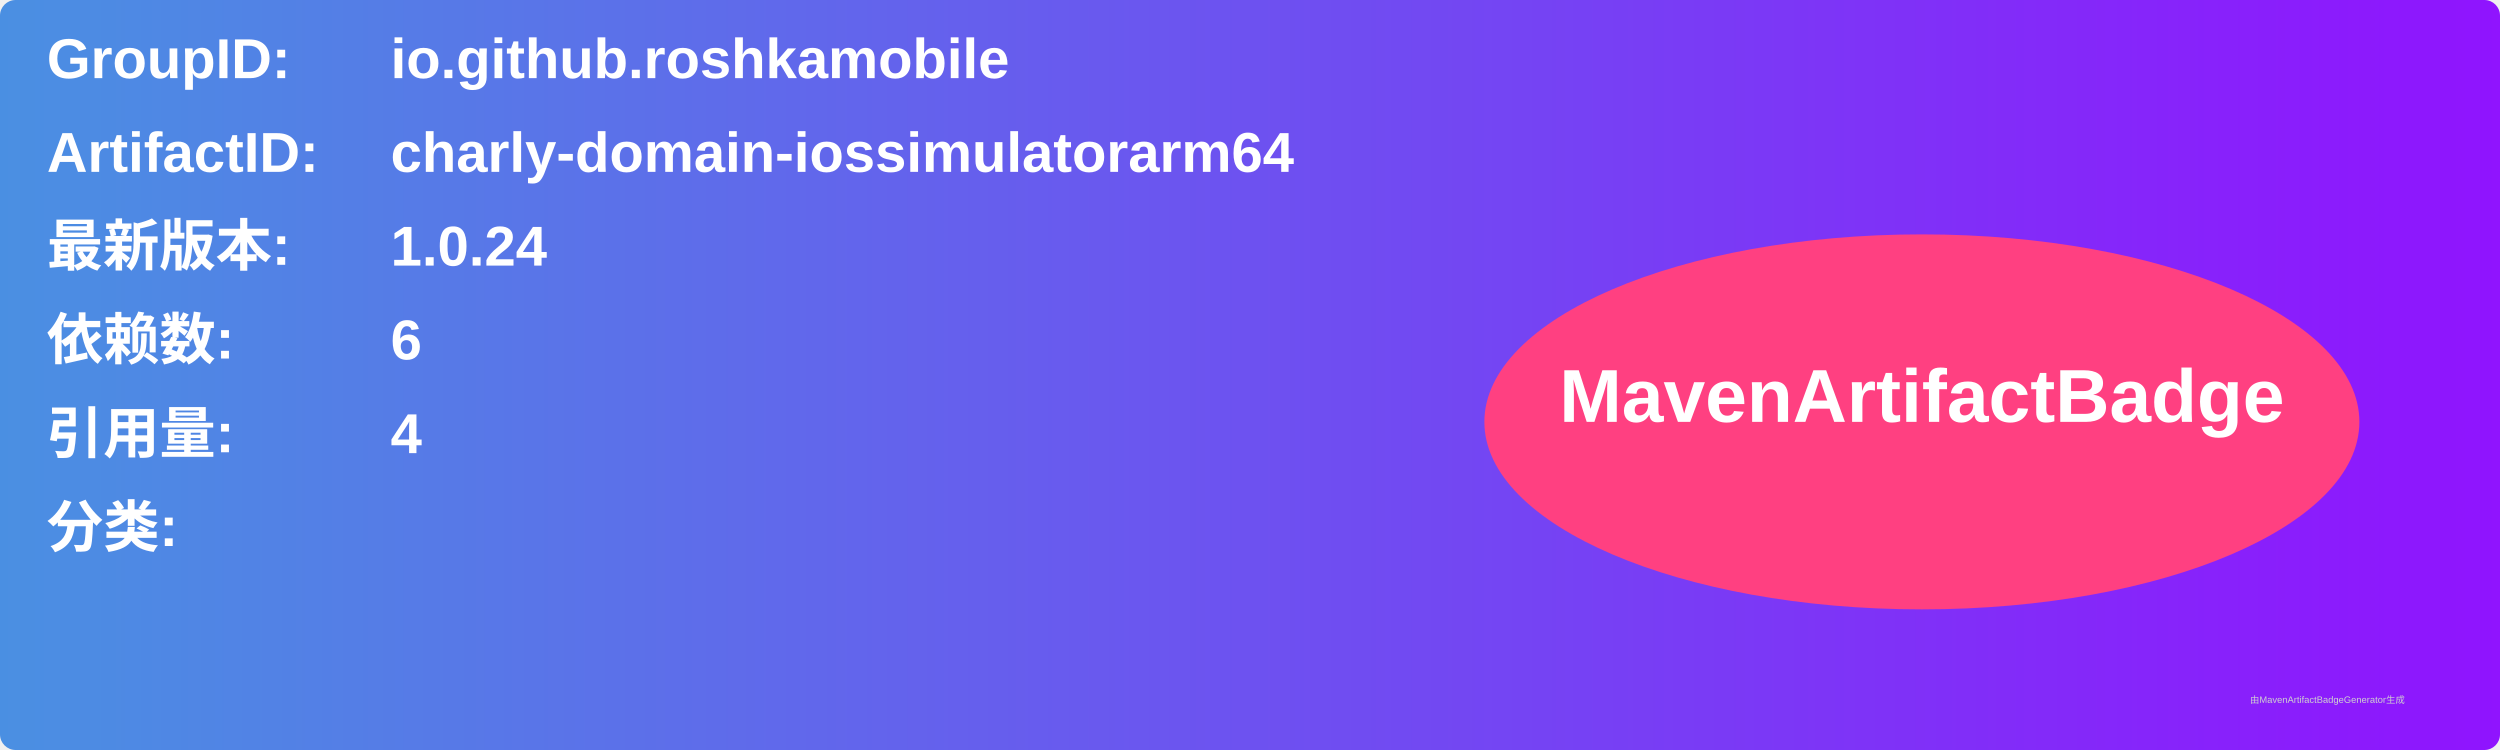
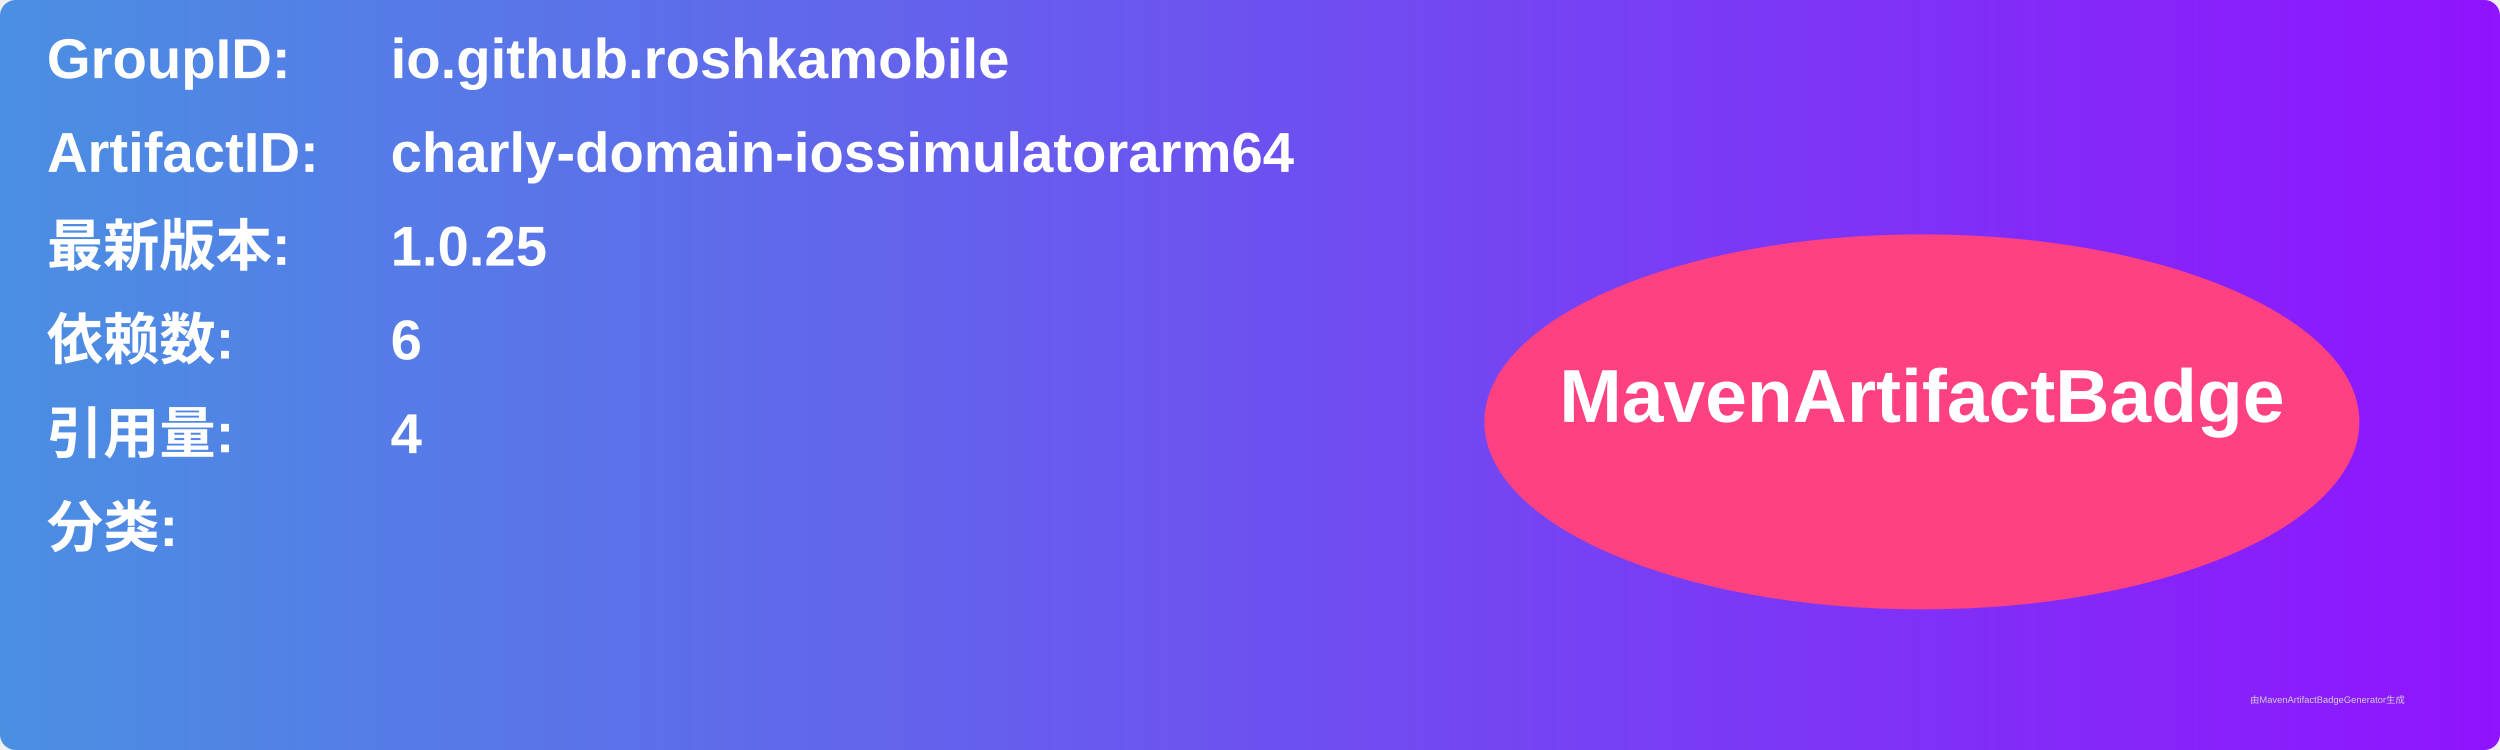
<svg xmlns="http://www.w3.org/2000/svg" width="800" height="240" viewBox="0 0 800 240">
  <linearGradient id="grad" x1="0%" y1="0%" x2="100%" y2="0%">
    <stop offset="0%" stop-color="#4a90e2" />
    <stop offset="100%" stop-color="#9013fe" />
  </linearGradient>
  <rect width="100%" height="100%" rx="5" ry="5" fill="url(#grad)" />
  <g transform="translate(15, 15)">
    <text x="0" y="10" font-family="Arial" font-size="18" fill="white" font-weight="bold" width="260">GroupID:</text>
    <text x="110" y="10" font-family="Arial" font-size="18" fill="white" font-weight="bold" width="460">io.github.roshkamobile</text>
    <text x="0" y="40" font-family="Arial" font-size="18" fill="white" font-weight="bold" width="260">ArtifactID:</text>
    <text x="110" y="40" font-family="Arial" font-size="18" fill="white" font-weight="bold" width="460">charly-domain-iossimulatorarm64</text>
    <text x="0" y="70" font-family="Arial" font-size="18" fill="white" font-weight="bold">最新版本:</text>
    <text x="110" y="70" font-family="Arial" font-size="18" fill="white" font-weight="bold">
-       <tspan font-weight="bold">1.0.24</tspan>
+       <tspan font-weight="bold">1.0.25</tspan>
    </text>
    <text x="0" y="100" font-family="Arial" font-size="18" fill="white" font-weight="bold">依赖数: </text>
    <text x="110" y="100" font-family="Arial" font-size="18" fill="white">
      <tspan font-weight="bold">6</tspan>
    </text>
    <text x="0" y="130" font-family="Arial" font-size="18" fill="white" font-weight="bold">引用量: </text>
    <text x="110" y="130" font-family="Arial" font-size="18" fill="white">
      <tspan font-weight="bold">4</tspan>
    </text>
    <text x="0" y="160" font-family="Arial" font-size="18" fill="white" font-weight="bold">分类:</text>
    <text x="10" y="190" font-family="Arial" font-size="10" fill="white">
      <tspan font-weight="bold" />
    </text>
    <ellipse cx="600" cy="120" rx="140" ry="60" fill="#ff4081" />
    <text x="600" y="120" text-anchor="middle" font-family="Arial" font-size="24" fill="white" font-weight="bold">MavenArtifactBadge</text>
  </g>
  <text x="720" y="225" font-family="Arial" font-size="3" fill="#d0d0d0">由MavenArtifactBadgeGenerator生成</text>
</svg>
